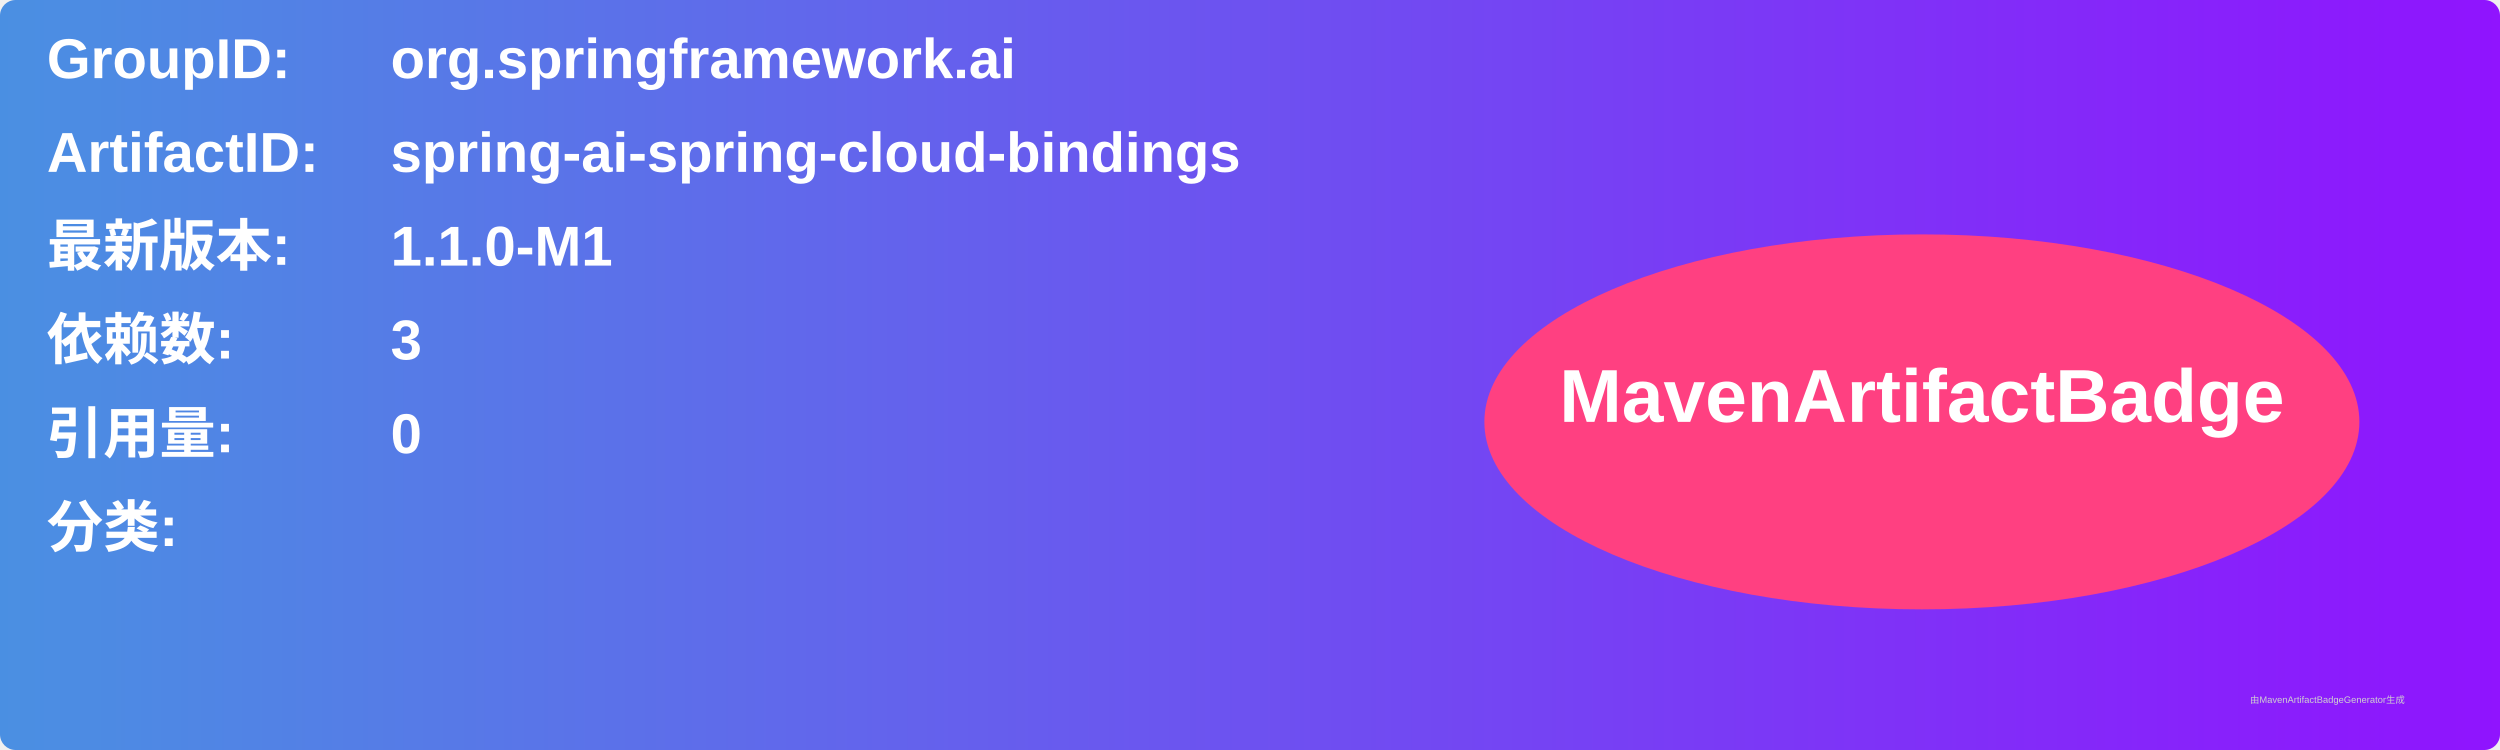
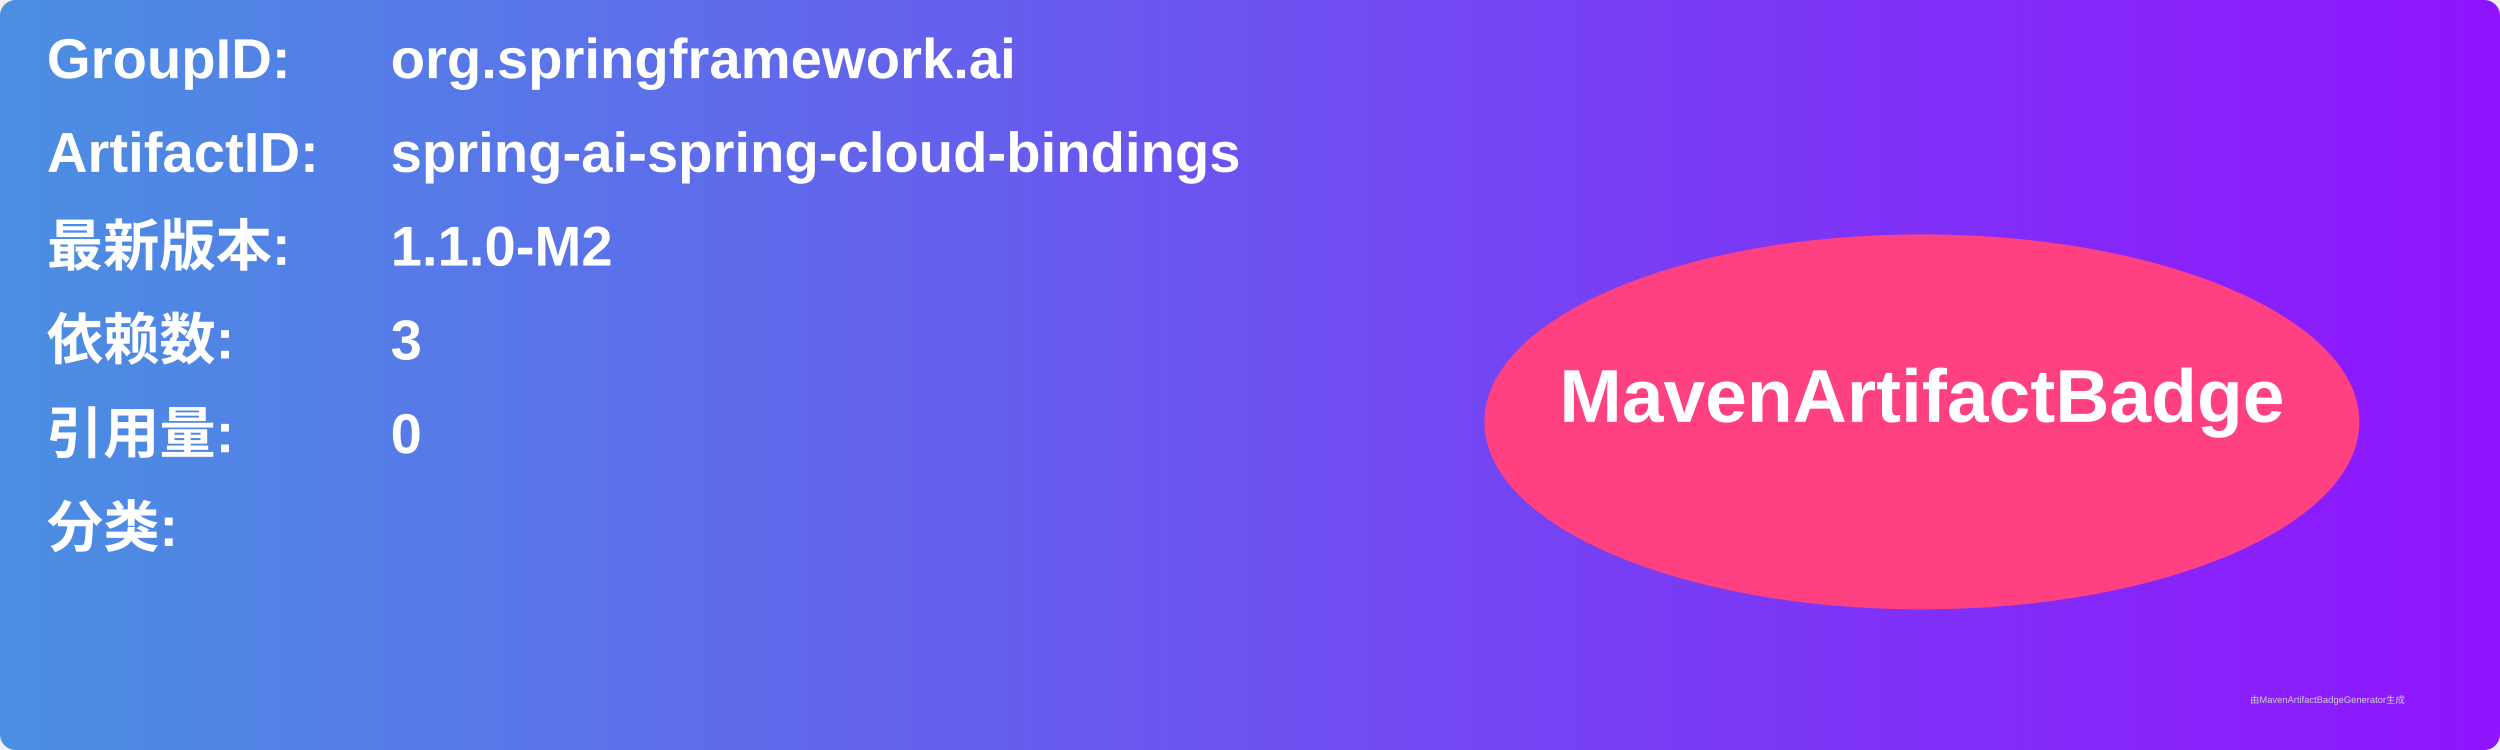
<svg xmlns="http://www.w3.org/2000/svg" width="800" height="240" viewBox="0 0 800 240">
  <linearGradient id="grad" x1="0%" y1="0%" x2="100%" y2="0%">
    <stop offset="0%" stop-color="#4a90e2" />
    <stop offset="100%" stop-color="#9013fe" />
  </linearGradient>
  <rect width="100%" height="100%" rx="5" ry="5" fill="url(#grad)" />
  <g transform="translate(15, 15)">
    <text x="0" y="10" font-family="Arial" font-size="18" fill="white" font-weight="bold" width="260">GroupID:</text>
    <text x="110" y="10" font-family="Arial" font-size="18" fill="white" font-weight="bold" width="460">org.springframework.ai</text>
    <text x="0" y="40" font-family="Arial" font-size="18" fill="white" font-weight="bold" width="260">ArtifactID:</text>
    <text x="110" y="40" font-family="Arial" font-size="18" fill="white" font-weight="bold" width="460">spring-ai-spring-cloud-bindings</text>
    <text x="0" y="70" font-family="Arial" font-size="18" fill="white" font-weight="bold">最新版本:</text>
    <text x="110" y="70" font-family="Arial" font-size="18" fill="white" font-weight="bold">
-       <tspan font-weight="bold">1.1.0-M1</tspan>
+       <tspan font-weight="bold">1.1.0-M2</tspan>
    </text>
    <text x="0" y="100" font-family="Arial" font-size="18" fill="white" font-weight="bold">依赖数: </text>
    <text x="110" y="100" font-family="Arial" font-size="18" fill="white">
      <tspan font-weight="bold">3</tspan>
    </text>
    <text x="0" y="130" font-family="Arial" font-size="18" fill="white" font-weight="bold">引用量: </text>
    <text x="110" y="130" font-family="Arial" font-size="18" fill="white">
      <tspan font-weight="bold">0</tspan>
    </text>
    <text x="0" y="160" font-family="Arial" font-size="18" fill="white" font-weight="bold">分类:</text>
    <text x="10" y="190" font-family="Arial" font-size="10" fill="white">
      <tspan font-weight="bold" />
    </text>
    <ellipse cx="600" cy="120" rx="140" ry="60" fill="#ff4081" />
    <text x="600" y="120" text-anchor="middle" font-family="Arial" font-size="24" fill="white" font-weight="bold">MavenArtifactBadge</text>
  </g>
  <text x="720" y="225" font-family="Arial" font-size="3" fill="#d0d0d0">由MavenArtifactBadgeGenerator生成</text>
</svg>
